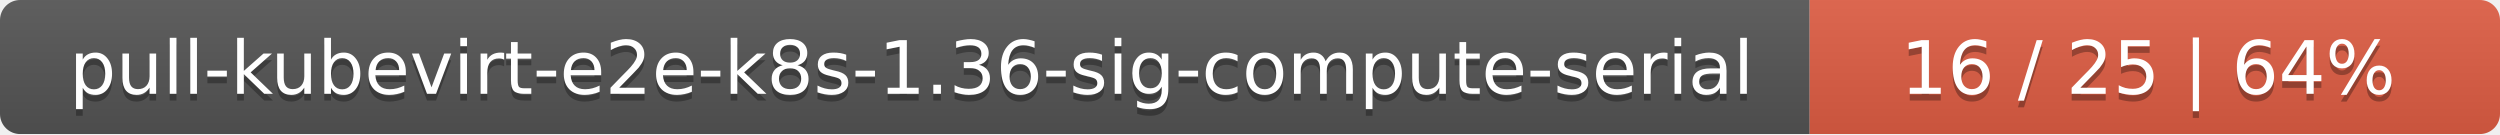
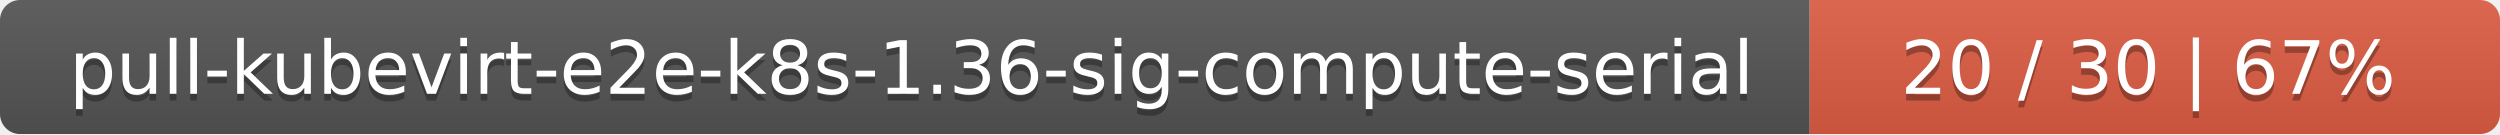
<svg xmlns="http://www.w3.org/2000/svg" width="373" height="20">
  <linearGradient id="smooth" x2="0" y2="100%">
    <stop offset="0" stop-color="#bbb" stop-opacity=".1" />
    <stop offset="1" stop-opacity=".1" />
  </linearGradient>
  <mask id="round">
    <rect width="373" height="20" rx="3" fill="#fff" />
  </mask>
  <g mask="url(#round)">
    <rect width="270" height="20" fill="#555" />
    <rect x="270" width="103" height="20" fill="#e05d44" />
    <rect width="373" height="20" fill="url(#smooth)" />
  </g>
  <g fill="#fff" text-anchor="middle" font-family="DejaVu Sans,Verdana,Geneva,sans-serif" font-size="11">
    <text x="136" y="15" fill="#010101" fill-opacity=".3">pull-kubevirt-e2e-k8s-1.36-sig-compute-serial</text>
    <text x="136" y="14">pull-kubevirt-e2e-k8s-1.36-sig-compute-serial</text>
-     <text x="320.5" y="15" fill="#010101" fill-opacity=".3">16 / 25    |    64%</text>
-     <text x="320.5" y="14">16 / 25    |    64%</text>
+     <text x="320.5" y="15" fill="#010101" fill-opacity=".3">20 / 30    |    67%</text>
+     <text x="320.5" y="14">20 / 30    |    67%</text>
  </g>
</svg>
